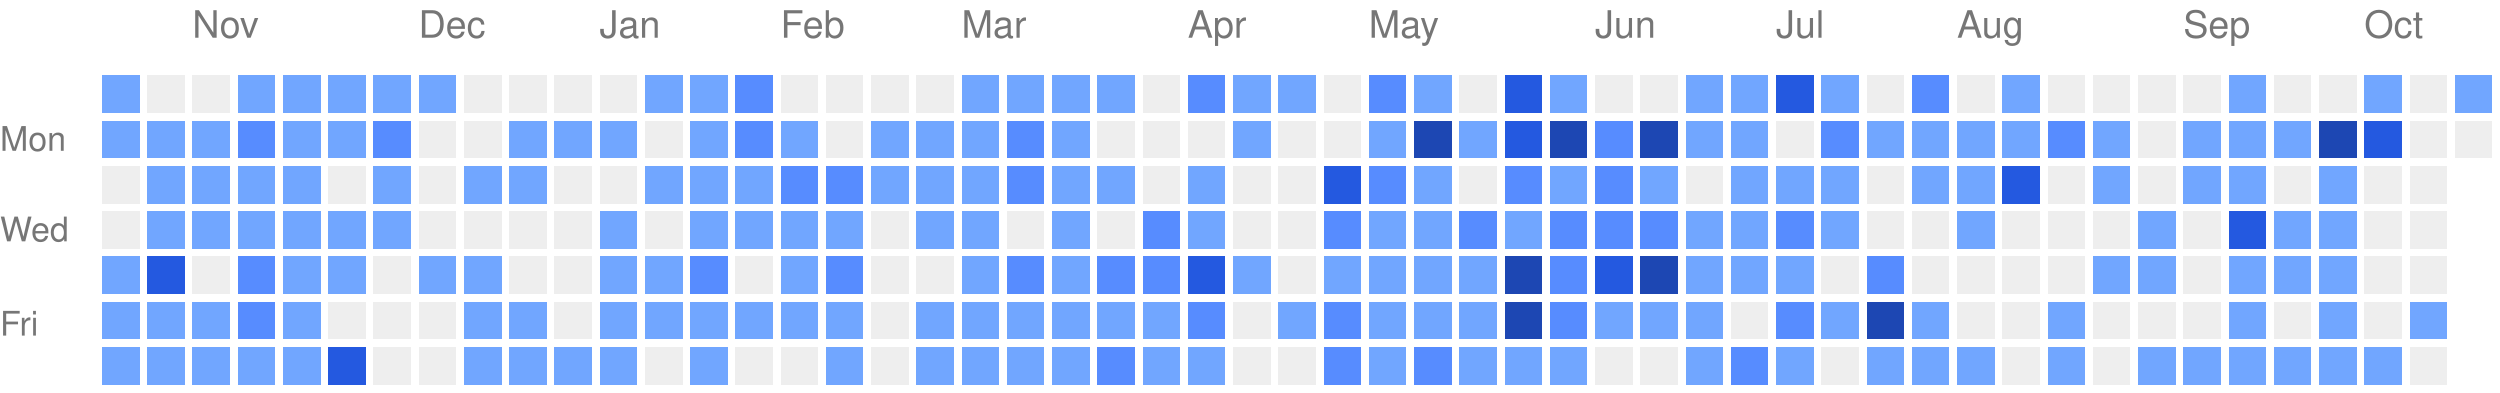
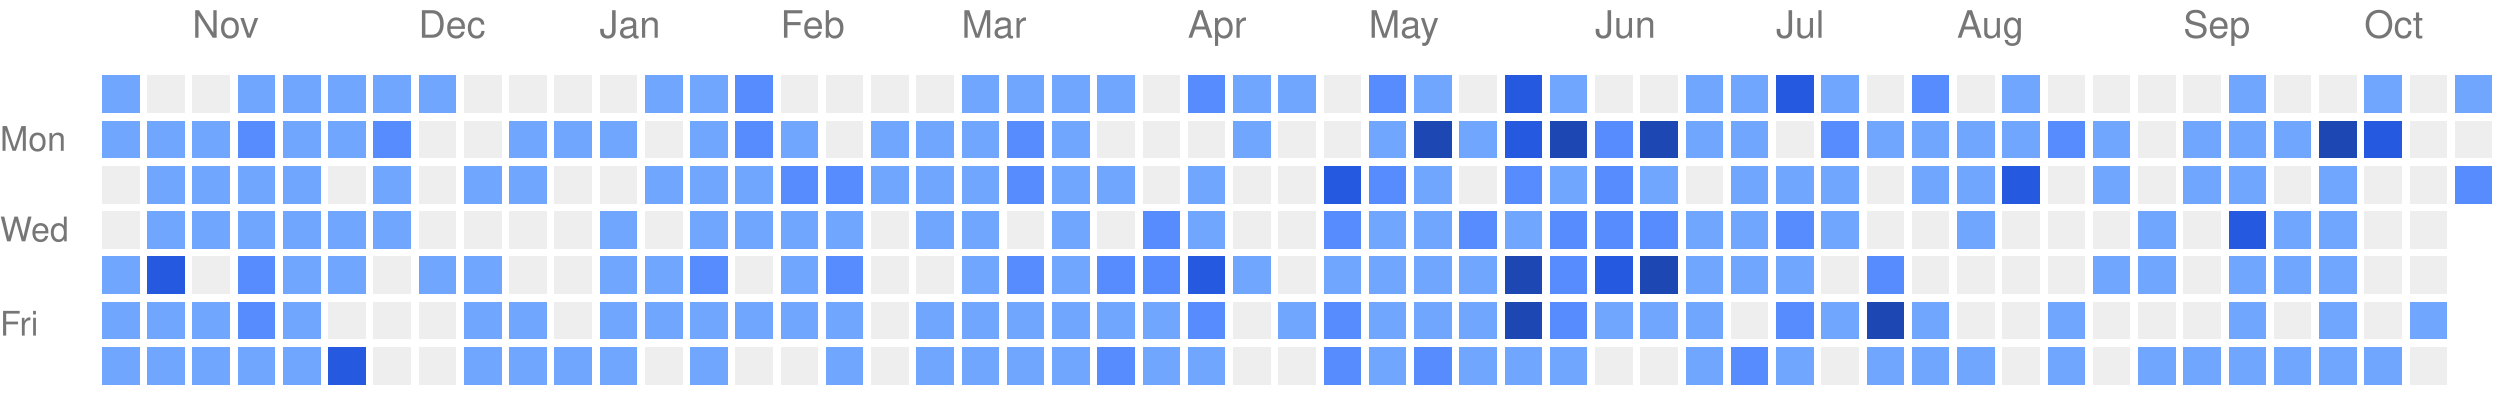
<svg xmlns="http://www.w3.org/2000/svg" version="1.1" width="663" height="104">
  <rect style="fill:#71a6ff;shape-rendering:crispedges;" data-score="1" data-date="2025-10-19" x="27" y="20" width="10" height="10" />
  <rect style="fill:#EEEEEE;shape-rendering:crispedges;" data-score="0" data-date="2025-10-26" x="39" y="20" width="10" height="10" />
  <rect style="fill:#EEEEEE;shape-rendering:crispedges;" data-score="0" data-date="2025-11-02" x="51" y="20" width="10" height="10" />
  <rect style="fill:#71a6ff;shape-rendering:crispedges;" data-score="1" data-date="2025-11-09" x="63" y="20" width="10" height="10" />
  <rect style="fill:#71a6ff;shape-rendering:crispedges;" data-score="1" data-date="2025-11-16" x="75" y="20" width="10" height="10" />
  <rect style="fill:#71a6ff;shape-rendering:crispedges;" data-score="1" data-date="2025-11-23" x="87" y="20" width="10" height="10" />
  <rect style="fill:#71a6ff;shape-rendering:crispedges;" data-score="1" data-date="2025-11-30" x="99" y="20" width="10" height="10" />
  <rect style="fill:#71a6ff;shape-rendering:crispedges;" data-score="1" data-date="2025-12-07" x="111" y="20" width="10" height="10" />
  <rect style="fill:#EEEEEE;shape-rendering:crispedges;" data-score="0" data-date="2025-12-14" x="123" y="20" width="10" height="10" />
  <rect style="fill:#EEEEEE;shape-rendering:crispedges;" data-score="0" data-date="2025-12-21" x="135" y="20" width="10" height="10" />
  <rect style="fill:#EEEEEE;shape-rendering:crispedges;" data-score="0" data-date="2025-12-28" x="147" y="20" width="10" height="10" />
  <rect style="fill:#EEEEEE;shape-rendering:crispedges;" data-score="0" data-date="2026-01-04" x="159" y="20" width="10" height="10" />
  <rect style="fill:#71a6ff;shape-rendering:crispedges;" data-score="1" data-date="2026-01-11" x="171" y="20" width="10" height="10" />
  <rect style="fill:#71a6ff;shape-rendering:crispedges;" data-score="1" data-date="2026-01-18" x="183" y="20" width="10" height="10" />
  <rect style="fill:#578cff;shape-rendering:crispedges;" data-score="2" data-date="2026-01-25" x="195" y="20" width="10" height="10" />
  <rect style="fill:#EEEEEE;shape-rendering:crispedges;" data-score="0" data-date="2026-02-01" x="207" y="20" width="10" height="10" />
  <rect style="fill:#EEEEEE;shape-rendering:crispedges;" data-score="0" data-date="2026-02-08" x="219" y="20" width="10" height="10" />
  <rect style="fill:#EEEEEE;shape-rendering:crispedges;" data-score="0" data-date="2026-02-15" x="231" y="20" width="10" height="10" />
  <rect style="fill:#EEEEEE;shape-rendering:crispedges;" data-score="0" data-date="2026-02-22" x="243" y="20" width="10" height="10" />
  <rect style="fill:#71a6ff;shape-rendering:crispedges;" data-score="1" data-date="2026-03-01" x="255" y="20" width="10" height="10" />
  <rect style="fill:#71a6ff;shape-rendering:crispedges;" data-score="1" data-date="2026-03-08" x="267" y="20" width="10" height="10" />
  <rect style="fill:#71a6ff;shape-rendering:crispedges;" data-score="1" data-date="2026-03-15" x="279" y="20" width="10" height="10" />
  <rect style="fill:#71a6ff;shape-rendering:crispedges;" data-score="1" data-date="2026-03-22" x="291" y="20" width="10" height="10" />
  <rect style="fill:#EEEEEE;shape-rendering:crispedges;" data-score="0" data-date="2026-03-29" x="303" y="20" width="10" height="10" />
  <rect style="fill:#578cff;shape-rendering:crispedges;" data-score="2" data-date="2026-04-05" x="315" y="20" width="10" height="10" />
  <rect style="fill:#71a6ff;shape-rendering:crispedges;" data-score="1" data-date="2026-04-12" x="327" y="20" width="10" height="10" />
  <rect style="fill:#71a6ff;shape-rendering:crispedges;" data-score="1" data-date="2026-04-19" x="339" y="20" width="10" height="10" />
  <rect style="fill:#EEEEEE;shape-rendering:crispedges;" data-score="0" data-date="2026-04-26" x="351" y="20" width="10" height="10" />
  <rect style="fill:#578cff;shape-rendering:crispedges;" data-score="2" data-date="2026-05-03" x="363" y="20" width="10" height="10" />
  <rect style="fill:#71a6ff;shape-rendering:crispedges;" data-score="1" data-date="2026-05-10" x="375" y="20" width="10" height="10" />
  <rect style="fill:#EEEEEE;shape-rendering:crispedges;" data-score="0" data-date="2026-05-17" x="387" y="20" width="10" height="10" />
  <rect style="fill:#2459e0;shape-rendering:crispedges;" data-score="3" data-date="2026-05-24" x="399" y="20" width="10" height="10" />
  <rect style="fill:#71a6ff;shape-rendering:crispedges;" data-score="1" data-date="2026-05-31" x="411" y="20" width="10" height="10" />
  <rect style="fill:#EEEEEE;shape-rendering:crispedges;" data-score="0" data-date="2026-06-07" x="423" y="20" width="10" height="10" />
  <rect style="fill:#EEEEEE;shape-rendering:crispedges;" data-score="0" data-date="2026-06-14" x="435" y="20" width="10" height="10" />
  <rect style="fill:#71a6ff;shape-rendering:crispedges;" data-score="1" data-date="2026-06-21" x="447" y="20" width="10" height="10" />
  <rect style="fill:#71a6ff;shape-rendering:crispedges;" data-score="1" data-date="2026-06-28" x="459" y="20" width="10" height="10" />
  <rect style="fill:#2459e0;shape-rendering:crispedges;" data-score="3" data-date="2026-07-05" x="471" y="20" width="10" height="10" />
  <rect style="fill:#71a6ff;shape-rendering:crispedges;" data-score="1" data-date="2026-07-12" x="483" y="20" width="10" height="10" />
  <rect style="fill:#EEEEEE;shape-rendering:crispedges;" data-score="0" data-date="2026-07-19" x="495" y="20" width="10" height="10" />
  <rect style="fill:#578cff;shape-rendering:crispedges;" data-score="2" data-date="2026-07-26" x="507" y="20" width="10" height="10" />
  <rect style="fill:#EEEEEE;shape-rendering:crispedges;" data-score="0" data-date="2026-08-02" x="519" y="20" width="10" height="10" />
  <rect style="fill:#71a6ff;shape-rendering:crispedges;" data-score="1" data-date="2026-08-09" x="531" y="20" width="10" height="10" />
  <rect style="fill:#EEEEEE;shape-rendering:crispedges;" data-score="0" data-date="2026-08-16" x="543" y="20" width="10" height="10" />
  <rect style="fill:#EEEEEE;shape-rendering:crispedges;" data-score="0" data-date="2026-08-23" x="555" y="20" width="10" height="10" />
  <rect style="fill:#EEEEEE;shape-rendering:crispedges;" data-score="0" data-date="2026-08-30" x="567" y="20" width="10" height="10" />
  <rect style="fill:#EEEEEE;shape-rendering:crispedges;" data-score="0" data-date="2026-09-06" x="579" y="20" width="10" height="10" />
  <rect style="fill:#71a6ff;shape-rendering:crispedges;" data-score="1" data-date="2026-09-13" x="591" y="20" width="10" height="10" />
  <rect style="fill:#EEEEEE;shape-rendering:crispedges;" data-score="0" data-date="2026-09-20" x="603" y="20" width="10" height="10" />
  <rect style="fill:#EEEEEE;shape-rendering:crispedges;" data-score="0" data-date="2026-09-27" x="615" y="20" width="10" height="10" />
  <rect style="fill:#71a6ff;shape-rendering:crispedges;" data-score="1" data-date="2026-10-04" x="627" y="20" width="10" height="10" />
  <rect style="fill:#EEEEEE;shape-rendering:crispedges;" data-score="0" data-date="2026-10-11" x="639" y="20" width="10" height="10" />
  <rect style="fill:#71a6ff;shape-rendering:crispedges;" data-score="1" data-date="2026-10-18" x="651" y="20" width="10" height="10" />
  <rect style="fill:#71a6ff;shape-rendering:crispedges;" data-score="1" data-date="2025-10-20" x="27" y="32" width="10" height="10" />
  <rect style="fill:#71a6ff;shape-rendering:crispedges;" data-score="1" data-date="2025-10-27" x="39" y="32" width="10" height="10" />
  <rect style="fill:#71a6ff;shape-rendering:crispedges;" data-score="1" data-date="2025-11-03" x="51" y="32" width="10" height="10" />
  <rect style="fill:#578cff;shape-rendering:crispedges;" data-score="2" data-date="2025-11-10" x="63" y="32" width="10" height="10" />
  <rect style="fill:#71a6ff;shape-rendering:crispedges;" data-score="1" data-date="2025-11-17" x="75" y="32" width="10" height="10" />
  <rect style="fill:#71a6ff;shape-rendering:crispedges;" data-score="1" data-date="2025-11-24" x="87" y="32" width="10" height="10" />
  <rect style="fill:#578cff;shape-rendering:crispedges;" data-score="2" data-date="2025-12-01" x="99" y="32" width="10" height="10" />
  <rect style="fill:#EEEEEE;shape-rendering:crispedges;" data-score="0" data-date="2025-12-08" x="111" y="32" width="10" height="10" />
  <rect style="fill:#EEEEEE;shape-rendering:crispedges;" data-score="0" data-date="2025-12-15" x="123" y="32" width="10" height="10" />
  <rect style="fill:#71a6ff;shape-rendering:crispedges;" data-score="1" data-date="2025-12-22" x="135" y="32" width="10" height="10" />
  <rect style="fill:#71a6ff;shape-rendering:crispedges;" data-score="1" data-date="2025-12-29" x="147" y="32" width="10" height="10" />
  <rect style="fill:#71a6ff;shape-rendering:crispedges;" data-score="1" data-date="2026-01-05" x="159" y="32" width="10" height="10" />
  <rect style="fill:#EEEEEE;shape-rendering:crispedges;" data-score="0" data-date="2026-01-12" x="171" y="32" width="10" height="10" />
  <rect style="fill:#71a6ff;shape-rendering:crispedges;" data-score="1" data-date="2026-01-19" x="183" y="32" width="10" height="10" />
  <rect style="fill:#578cff;shape-rendering:crispedges;" data-score="2" data-date="2026-01-26" x="195" y="32" width="10" height="10" />
  <rect style="fill:#71a6ff;shape-rendering:crispedges;" data-score="1" data-date="2026-02-02" x="207" y="32" width="10" height="10" />
  <rect style="fill:#EEEEEE;shape-rendering:crispedges;" data-score="0" data-date="2026-02-09" x="219" y="32" width="10" height="10" />
  <rect style="fill:#71a6ff;shape-rendering:crispedges;" data-score="1" data-date="2026-02-16" x="231" y="32" width="10" height="10" />
  <rect style="fill:#71a6ff;shape-rendering:crispedges;" data-score="1" data-date="2026-02-23" x="243" y="32" width="10" height="10" />
  <rect style="fill:#71a6ff;shape-rendering:crispedges;" data-score="1" data-date="2026-03-02" x="255" y="32" width="10" height="10" />
  <rect style="fill:#578cff;shape-rendering:crispedges;" data-score="2" data-date="2026-03-09" x="267" y="32" width="10" height="10" />
  <rect style="fill:#71a6ff;shape-rendering:crispedges;" data-score="1" data-date="2026-03-16" x="279" y="32" width="10" height="10" />
  <rect style="fill:#EEEEEE;shape-rendering:crispedges;" data-score="0" data-date="2026-03-23" x="291" y="32" width="10" height="10" />
  <rect style="fill:#EEEEEE;shape-rendering:crispedges;" data-score="0" data-date="2026-03-30" x="303" y="32" width="10" height="10" />
  <rect style="fill:#EEEEEE;shape-rendering:crispedges;" data-score="0" data-date="2026-04-06" x="315" y="32" width="10" height="10" />
  <rect style="fill:#71a6ff;shape-rendering:crispedges;" data-score="1" data-date="2026-04-13" x="327" y="32" width="10" height="10" />
  <rect style="fill:#EEEEEE;shape-rendering:crispedges;" data-score="0" data-date="2026-04-20" x="339" y="32" width="10" height="10" />
  <rect style="fill:#EEEEEE;shape-rendering:crispedges;" data-score="0" data-date="2026-04-27" x="351" y="32" width="10" height="10" />
  <rect style="fill:#71a6ff;shape-rendering:crispedges;" data-score="1" data-date="2026-05-04" x="363" y="32" width="10" height="10" />
  <rect style="fill:#1d47b3;shape-rendering:crispedges;" data-score="4" data-date="2026-05-11" x="375" y="32" width="10" height="10" />
  <rect style="fill:#71a6ff;shape-rendering:crispedges;" data-score="1" data-date="2026-05-18" x="387" y="32" width="10" height="10" />
  <rect style="fill:#2459e0;shape-rendering:crispedges;" data-score="3" data-date="2026-05-25" x="399" y="32" width="10" height="10" />
  <rect style="fill:#1d47b3;shape-rendering:crispedges;" data-score="4" data-date="2026-06-01" x="411" y="32" width="10" height="10" />
  <rect style="fill:#578cff;shape-rendering:crispedges;" data-score="2" data-date="2026-06-08" x="423" y="32" width="10" height="10" />
  <rect style="fill:#1d47b3;shape-rendering:crispedges;" data-score="4" data-date="2026-06-15" x="435" y="32" width="10" height="10" />
  <rect style="fill:#71a6ff;shape-rendering:crispedges;" data-score="1" data-date="2026-06-22" x="447" y="32" width="10" height="10" />
  <rect style="fill:#71a6ff;shape-rendering:crispedges;" data-score="1" data-date="2026-06-29" x="459" y="32" width="10" height="10" />
  <rect style="fill:#EEEEEE;shape-rendering:crispedges;" data-score="0" data-date="2026-07-06" x="471" y="32" width="10" height="10" />
  <rect style="fill:#578cff;shape-rendering:crispedges;" data-score="2" data-date="2026-07-13" x="483" y="32" width="10" height="10" />
  <rect style="fill:#71a6ff;shape-rendering:crispedges;" data-score="1" data-date="2026-07-20" x="495" y="32" width="10" height="10" />
  <rect style="fill:#71a6ff;shape-rendering:crispedges;" data-score="1" data-date="2026-07-27" x="507" y="32" width="10" height="10" />
  <rect style="fill:#71a6ff;shape-rendering:crispedges;" data-score="1" data-date="2026-08-03" x="519" y="32" width="10" height="10" />
  <rect style="fill:#71a6ff;shape-rendering:crispedges;" data-score="1" data-date="2026-08-10" x="531" y="32" width="10" height="10" />
  <rect style="fill:#578cff;shape-rendering:crispedges;" data-score="2" data-date="2026-08-17" x="543" y="32" width="10" height="10" />
  <rect style="fill:#71a6ff;shape-rendering:crispedges;" data-score="1" data-date="2026-08-24" x="555" y="32" width="10" height="10" />
  <rect style="fill:#EEEEEE;shape-rendering:crispedges;" data-score="0" data-date="2026-08-31" x="567" y="32" width="10" height="10" />
  <rect style="fill:#71a6ff;shape-rendering:crispedges;" data-score="1" data-date="2026-09-07" x="579" y="32" width="10" height="10" />
  <rect style="fill:#71a6ff;shape-rendering:crispedges;" data-score="1" data-date="2026-09-14" x="591" y="32" width="10" height="10" />
  <rect style="fill:#71a6ff;shape-rendering:crispedges;" data-score="1" data-date="2026-09-21" x="603" y="32" width="10" height="10" />
  <rect style="fill:#1d47b3;shape-rendering:crispedges;" data-score="4" data-date="2026-09-28" x="615" y="32" width="10" height="10" />
  <rect style="fill:#2459e0;shape-rendering:crispedges;" data-score="3" data-date="2026-10-05" x="627" y="32" width="10" height="10" />
  <rect style="fill:#EEEEEE;shape-rendering:crispedges;" data-score="0" data-date="2026-10-12" x="639" y="32" width="10" height="10" />
  <rect style="fill:#EEEEEE;shape-rendering:crispedges;" data-score="0" data-date="2026-10-19" x="651" y="32" width="10" height="10" />
  <rect style="fill:#EEEEEE;shape-rendering:crispedges;" data-score="0" data-date="2025-10-21" x="27" y="44" width="10" height="10" />
  <rect style="fill:#71a6ff;shape-rendering:crispedges;" data-score="1" data-date="2025-10-28" x="39" y="44" width="10" height="10" />
  <rect style="fill:#71a6ff;shape-rendering:crispedges;" data-score="1" data-date="2025-11-04" x="51" y="44" width="10" height="10" />
  <rect style="fill:#71a6ff;shape-rendering:crispedges;" data-score="1" data-date="2025-11-11" x="63" y="44" width="10" height="10" />
  <rect style="fill:#71a6ff;shape-rendering:crispedges;" data-score="1" data-date="2025-11-18" x="75" y="44" width="10" height="10" />
  <rect style="fill:#EEEEEE;shape-rendering:crispedges;" data-score="0" data-date="2025-11-25" x="87" y="44" width="10" height="10" />
  <rect style="fill:#71a6ff;shape-rendering:crispedges;" data-score="1" data-date="2025-12-02" x="99" y="44" width="10" height="10" />
  <rect style="fill:#EEEEEE;shape-rendering:crispedges;" data-score="0" data-date="2025-12-09" x="111" y="44" width="10" height="10" />
  <rect style="fill:#71a6ff;shape-rendering:crispedges;" data-score="1" data-date="2025-12-16" x="123" y="44" width="10" height="10" />
  <rect style="fill:#71a6ff;shape-rendering:crispedges;" data-score="1" data-date="2025-12-23" x="135" y="44" width="10" height="10" />
  <rect style="fill:#EEEEEE;shape-rendering:crispedges;" data-score="0" data-date="2025-12-30" x="147" y="44" width="10" height="10" />
  <rect style="fill:#EEEEEE;shape-rendering:crispedges;" data-score="0" data-date="2026-01-06" x="159" y="44" width="10" height="10" />
  <rect style="fill:#71a6ff;shape-rendering:crispedges;" data-score="1" data-date="2026-01-13" x="171" y="44" width="10" height="10" />
  <rect style="fill:#71a6ff;shape-rendering:crispedges;" data-score="1" data-date="2026-01-20" x="183" y="44" width="10" height="10" />
  <rect style="fill:#71a6ff;shape-rendering:crispedges;" data-score="1" data-date="2026-01-27" x="195" y="44" width="10" height="10" />
  <rect style="fill:#578cff;shape-rendering:crispedges;" data-score="2" data-date="2026-02-03" x="207" y="44" width="10" height="10" />
  <rect style="fill:#578cff;shape-rendering:crispedges;" data-score="2" data-date="2026-02-10" x="219" y="44" width="10" height="10" />
  <rect style="fill:#71a6ff;shape-rendering:crispedges;" data-score="1" data-date="2026-02-17" x="231" y="44" width="10" height="10" />
  <rect style="fill:#71a6ff;shape-rendering:crispedges;" data-score="1" data-date="2026-02-24" x="243" y="44" width="10" height="10" />
  <rect style="fill:#71a6ff;shape-rendering:crispedges;" data-score="1" data-date="2026-03-03" x="255" y="44" width="10" height="10" />
  <rect style="fill:#578cff;shape-rendering:crispedges;" data-score="2" data-date="2026-03-10" x="267" y="44" width="10" height="10" />
  <rect style="fill:#71a6ff;shape-rendering:crispedges;" data-score="1" data-date="2026-03-17" x="279" y="44" width="10" height="10" />
  <rect style="fill:#71a6ff;shape-rendering:crispedges;" data-score="1" data-date="2026-03-24" x="291" y="44" width="10" height="10" />
  <rect style="fill:#EEEEEE;shape-rendering:crispedges;" data-score="0" data-date="2026-03-31" x="303" y="44" width="10" height="10" />
  <rect style="fill:#71a6ff;shape-rendering:crispedges;" data-score="1" data-date="2026-04-07" x="315" y="44" width="10" height="10" />
  <rect style="fill:#EEEEEE;shape-rendering:crispedges;" data-score="0" data-date="2026-04-14" x="327" y="44" width="10" height="10" />
  <rect style="fill:#EEEEEE;shape-rendering:crispedges;" data-score="0" data-date="2026-04-21" x="339" y="44" width="10" height="10" />
  <rect style="fill:#2459e0;shape-rendering:crispedges;" data-score="3" data-date="2026-04-28" x="351" y="44" width="10" height="10" />
  <rect style="fill:#578cff;shape-rendering:crispedges;" data-score="2" data-date="2026-05-05" x="363" y="44" width="10" height="10" />
  <rect style="fill:#71a6ff;shape-rendering:crispedges;" data-score="1" data-date="2026-05-12" x="375" y="44" width="10" height="10" />
  <rect style="fill:#EEEEEE;shape-rendering:crispedges;" data-score="0" data-date="2026-05-19" x="387" y="44" width="10" height="10" />
  <rect style="fill:#578cff;shape-rendering:crispedges;" data-score="2" data-date="2026-05-26" x="399" y="44" width="10" height="10" />
  <rect style="fill:#71a6ff;shape-rendering:crispedges;" data-score="1" data-date="2026-06-02" x="411" y="44" width="10" height="10" />
  <rect style="fill:#578cff;shape-rendering:crispedges;" data-score="2" data-date="2026-06-09" x="423" y="44" width="10" height="10" />
  <rect style="fill:#71a6ff;shape-rendering:crispedges;" data-score="1" data-date="2026-06-16" x="435" y="44" width="10" height="10" />
  <rect style="fill:#EEEEEE;shape-rendering:crispedges;" data-score="0" data-date="2026-06-23" x="447" y="44" width="10" height="10" />
  <rect style="fill:#71a6ff;shape-rendering:crispedges;" data-score="1" data-date="2026-06-30" x="459" y="44" width="10" height="10" />
  <rect style="fill:#71a6ff;shape-rendering:crispedges;" data-score="1" data-date="2026-07-07" x="471" y="44" width="10" height="10" />
  <rect style="fill:#71a6ff;shape-rendering:crispedges;" data-score="1" data-date="2026-07-14" x="483" y="44" width="10" height="10" />
  <rect style="fill:#EEEEEE;shape-rendering:crispedges;" data-score="0" data-date="2026-07-21" x="495" y="44" width="10" height="10" />
  <rect style="fill:#71a6ff;shape-rendering:crispedges;" data-score="1" data-date="2026-07-28" x="507" y="44" width="10" height="10" />
  <rect style="fill:#71a6ff;shape-rendering:crispedges;" data-score="1" data-date="2026-08-04" x="519" y="44" width="10" height="10" />
  <rect style="fill:#2459e0;shape-rendering:crispedges;" data-score="3" data-date="2026-08-11" x="531" y="44" width="10" height="10" />
  <rect style="fill:#EEEEEE;shape-rendering:crispedges;" data-score="0" data-date="2026-08-18" x="543" y="44" width="10" height="10" />
  <rect style="fill:#71a6ff;shape-rendering:crispedges;" data-score="1" data-date="2026-08-25" x="555" y="44" width="10" height="10" />
  <rect style="fill:#EEEEEE;shape-rendering:crispedges;" data-score="0" data-date="2026-09-01" x="567" y="44" width="10" height="10" />
  <rect style="fill:#71a6ff;shape-rendering:crispedges;" data-score="1" data-date="2026-09-08" x="579" y="44" width="10" height="10" />
  <rect style="fill:#71a6ff;shape-rendering:crispedges;" data-score="1" data-date="2026-09-15" x="591" y="44" width="10" height="10" />
  <rect style="fill:#EEEEEE;shape-rendering:crispedges;" data-score="0" data-date="2026-09-22" x="603" y="44" width="10" height="10" />
  <rect style="fill:#71a6ff;shape-rendering:crispedges;" data-score="1" data-date="2026-09-29" x="615" y="44" width="10" height="10" />
  <rect style="fill:#EEEEEE;shape-rendering:crispedges;" data-score="0" data-date="2026-10-06" x="627" y="44" width="10" height="10" />
  <rect style="fill:#EEEEEE;shape-rendering:crispedges;" data-score="0" data-date="2026-10-13" x="639" y="44" width="10" height="10" />
+   <rect style="fill:#578cff;shape-rendering:crispedges;" data-score="2" data-date="2026-10-20" x="651" y="44" width="10" height="10" />
  <rect style="fill:#EEEEEE;shape-rendering:crispedges;" data-score="0" data-date="2025-10-22" x="27" y="56" width="10" height="10" />
  <rect style="fill:#71a6ff;shape-rendering:crispedges;" data-score="1" data-date="2025-10-29" x="39" y="56" width="10" height="10" />
  <rect style="fill:#71a6ff;shape-rendering:crispedges;" data-score="1" data-date="2025-11-05" x="51" y="56" width="10" height="10" />
  <rect style="fill:#71a6ff;shape-rendering:crispedges;" data-score="1" data-date="2025-11-12" x="63" y="56" width="10" height="10" />
  <rect style="fill:#71a6ff;shape-rendering:crispedges;" data-score="1" data-date="2025-11-19" x="75" y="56" width="10" height="10" />
  <rect style="fill:#71a6ff;shape-rendering:crispedges;" data-score="1" data-date="2025-11-26" x="87" y="56" width="10" height="10" />
  <rect style="fill:#71a6ff;shape-rendering:crispedges;" data-score="1" data-date="2025-12-03" x="99" y="56" width="10" height="10" />
  <rect style="fill:#EEEEEE;shape-rendering:crispedges;" data-score="0" data-date="2025-12-10" x="111" y="56" width="10" height="10" />
  <rect style="fill:#EEEEEE;shape-rendering:crispedges;" data-score="0" data-date="2025-12-17" x="123" y="56" width="10" height="10" />
  <rect style="fill:#EEEEEE;shape-rendering:crispedges;" data-score="0" data-date="2025-12-24" x="135" y="56" width="10" height="10" />
  <rect style="fill:#EEEEEE;shape-rendering:crispedges;" data-score="0" data-date="2025-12-31" x="147" y="56" width="10" height="10" />
  <rect style="fill:#71a6ff;shape-rendering:crispedges;" data-score="1" data-date="2026-01-07" x="159" y="56" width="10" height="10" />
  <rect style="fill:#EEEEEE;shape-rendering:crispedges;" data-score="0" data-date="2026-01-14" x="171" y="56" width="10" height="10" />
  <rect style="fill:#71a6ff;shape-rendering:crispedges;" data-score="1" data-date="2026-01-21" x="183" y="56" width="10" height="10" />
  <rect style="fill:#71a6ff;shape-rendering:crispedges;" data-score="1" data-date="2026-01-28" x="195" y="56" width="10" height="10" />
  <rect style="fill:#71a6ff;shape-rendering:crispedges;" data-score="1" data-date="2026-02-04" x="207" y="56" width="10" height="10" />
  <rect style="fill:#71a6ff;shape-rendering:crispedges;" data-score="1" data-date="2026-02-11" x="219" y="56" width="10" height="10" />
  <rect style="fill:#EEEEEE;shape-rendering:crispedges;" data-score="0" data-date="2026-02-18" x="231" y="56" width="10" height="10" />
  <rect style="fill:#71a6ff;shape-rendering:crispedges;" data-score="1" data-date="2026-02-25" x="243" y="56" width="10" height="10" />
  <rect style="fill:#71a6ff;shape-rendering:crispedges;" data-score="1" data-date="2026-03-04" x="255" y="56" width="10" height="10" />
  <rect style="fill:#EEEEEE;shape-rendering:crispedges;" data-score="0" data-date="2026-03-11" x="267" y="56" width="10" height="10" />
  <rect style="fill:#71a6ff;shape-rendering:crispedges;" data-score="1" data-date="2026-03-18" x="279" y="56" width="10" height="10" />
  <rect style="fill:#EEEEEE;shape-rendering:crispedges;" data-score="0" data-date="2026-03-25" x="291" y="56" width="10" height="10" />
  <rect style="fill:#578cff;shape-rendering:crispedges;" data-score="2" data-date="2026-04-01" x="303" y="56" width="10" height="10" />
  <rect style="fill:#71a6ff;shape-rendering:crispedges;" data-score="1" data-date="2026-04-08" x="315" y="56" width="10" height="10" />
  <rect style="fill:#EEEEEE;shape-rendering:crispedges;" data-score="0" data-date="2026-04-15" x="327" y="56" width="10" height="10" />
  <rect style="fill:#EEEEEE;shape-rendering:crispedges;" data-score="0" data-date="2026-04-22" x="339" y="56" width="10" height="10" />
  <rect style="fill:#578cff;shape-rendering:crispedges;" data-score="2" data-date="2026-04-29" x="351" y="56" width="10" height="10" />
  <rect style="fill:#71a6ff;shape-rendering:crispedges;" data-score="1" data-date="2026-05-06" x="363" y="56" width="10" height="10" />
  <rect style="fill:#71a6ff;shape-rendering:crispedges;" data-score="1" data-date="2026-05-13" x="375" y="56" width="10" height="10" />
  <rect style="fill:#578cff;shape-rendering:crispedges;" data-score="2" data-date="2026-05-20" x="387" y="56" width="10" height="10" />
  <rect style="fill:#71a6ff;shape-rendering:crispedges;" data-score="1" data-date="2026-05-27" x="399" y="56" width="10" height="10" />
  <rect style="fill:#578cff;shape-rendering:crispedges;" data-score="2" data-date="2026-06-03" x="411" y="56" width="10" height="10" />
  <rect style="fill:#578cff;shape-rendering:crispedges;" data-score="2" data-date="2026-06-10" x="423" y="56" width="10" height="10" />
  <rect style="fill:#578cff;shape-rendering:crispedges;" data-score="2" data-date="2026-06-17" x="435" y="56" width="10" height="10" />
  <rect style="fill:#71a6ff;shape-rendering:crispedges;" data-score="1" data-date="2026-06-24" x="447" y="56" width="10" height="10" />
  <rect style="fill:#71a6ff;shape-rendering:crispedges;" data-score="1" data-date="2026-07-01" x="459" y="56" width="10" height="10" />
  <rect style="fill:#578cff;shape-rendering:crispedges;" data-score="2" data-date="2026-07-08" x="471" y="56" width="10" height="10" />
  <rect style="fill:#71a6ff;shape-rendering:crispedges;" data-score="1" data-date="2026-07-15" x="483" y="56" width="10" height="10" />
  <rect style="fill:#EEEEEE;shape-rendering:crispedges;" data-score="0" data-date="2026-07-22" x="495" y="56" width="10" height="10" />
  <rect style="fill:#EEEEEE;shape-rendering:crispedges;" data-score="0" data-date="2026-07-29" x="507" y="56" width="10" height="10" />
  <rect style="fill:#71a6ff;shape-rendering:crispedges;" data-score="1" data-date="2026-08-05" x="519" y="56" width="10" height="10" />
  <rect style="fill:#EEEEEE;shape-rendering:crispedges;" data-score="0" data-date="2026-08-12" x="531" y="56" width="10" height="10" />
  <rect style="fill:#EEEEEE;shape-rendering:crispedges;" data-score="0" data-date="2026-08-19" x="543" y="56" width="10" height="10" />
  <rect style="fill:#EEEEEE;shape-rendering:crispedges;" data-score="0" data-date="2026-08-26" x="555" y="56" width="10" height="10" />
  <rect style="fill:#71a6ff;shape-rendering:crispedges;" data-score="1" data-date="2026-09-02" x="567" y="56" width="10" height="10" />
  <rect style="fill:#EEEEEE;shape-rendering:crispedges;" data-score="0" data-date="2026-09-09" x="579" y="56" width="10" height="10" />
  <rect style="fill:#2459e0;shape-rendering:crispedges;" data-score="3" data-date="2026-09-16" x="591" y="56" width="10" height="10" />
  <rect style="fill:#71a6ff;shape-rendering:crispedges;" data-score="1" data-date="2026-09-23" x="603" y="56" width="10" height="10" />
  <rect style="fill:#71a6ff;shape-rendering:crispedges;" data-score="1" data-date="2026-09-30" x="615" y="56" width="10" height="10" />
  <rect style="fill:#EEEEEE;shape-rendering:crispedges;" data-score="0" data-date="2026-10-07" x="627" y="56" width="10" height="10" />
  <rect style="fill:#EEEEEE;shape-rendering:crispedges;" data-score="0" data-date="2026-10-14" x="639" y="56" width="10" height="10" />
  <rect style="fill:#71a6ff;shape-rendering:crispedges;" data-score="1" data-date="2025-10-23" x="27" y="68" width="10" height="10" />
  <rect style="fill:#2459e0;shape-rendering:crispedges;" data-score="3" data-date="2025-10-30" x="39" y="68" width="10" height="10" />
  <rect style="fill:#EEEEEE;shape-rendering:crispedges;" data-score="0" data-date="2025-11-06" x="51" y="68" width="10" height="10" />
  <rect style="fill:#578cff;shape-rendering:crispedges;" data-score="2" data-date="2025-11-13" x="63" y="68" width="10" height="10" />
  <rect style="fill:#71a6ff;shape-rendering:crispedges;" data-score="1" data-date="2025-11-20" x="75" y="68" width="10" height="10" />
  <rect style="fill:#71a6ff;shape-rendering:crispedges;" data-score="1" data-date="2025-11-27" x="87" y="68" width="10" height="10" />
  <rect style="fill:#EEEEEE;shape-rendering:crispedges;" data-score="0" data-date="2025-12-04" x="99" y="68" width="10" height="10" />
  <rect style="fill:#71a6ff;shape-rendering:crispedges;" data-score="1" data-date="2025-12-11" x="111" y="68" width="10" height="10" />
  <rect style="fill:#71a6ff;shape-rendering:crispedges;" data-score="1" data-date="2025-12-18" x="123" y="68" width="10" height="10" />
  <rect style="fill:#EEEEEE;shape-rendering:crispedges;" data-score="0" data-date="2025-12-25" x="135" y="68" width="10" height="10" />
  <rect style="fill:#EEEEEE;shape-rendering:crispedges;" data-score="0" data-date="2026-01-01" x="147" y="68" width="10" height="10" />
  <rect style="fill:#71a6ff;shape-rendering:crispedges;" data-score="1" data-date="2026-01-08" x="159" y="68" width="10" height="10" />
  <rect style="fill:#71a6ff;shape-rendering:crispedges;" data-score="1" data-date="2026-01-15" x="171" y="68" width="10" height="10" />
  <rect style="fill:#578cff;shape-rendering:crispedges;" data-score="2" data-date="2026-01-22" x="183" y="68" width="10" height="10" />
  <rect style="fill:#EEEEEE;shape-rendering:crispedges;" data-score="0" data-date="2026-01-29" x="195" y="68" width="10" height="10" />
  <rect style="fill:#71a6ff;shape-rendering:crispedges;" data-score="1" data-date="2026-02-05" x="207" y="68" width="10" height="10" />
  <rect style="fill:#578cff;shape-rendering:crispedges;" data-score="2" data-date="2026-02-12" x="219" y="68" width="10" height="10" />
  <rect style="fill:#EEEEEE;shape-rendering:crispedges;" data-score="0" data-date="2026-02-19" x="231" y="68" width="10" height="10" />
  <rect style="fill:#EEEEEE;shape-rendering:crispedges;" data-score="0" data-date="2026-02-26" x="243" y="68" width="10" height="10" />
  <rect style="fill:#71a6ff;shape-rendering:crispedges;" data-score="1" data-date="2026-03-05" x="255" y="68" width="10" height="10" />
  <rect style="fill:#578cff;shape-rendering:crispedges;" data-score="2" data-date="2026-03-12" x="267" y="68" width="10" height="10" />
  <rect style="fill:#71a6ff;shape-rendering:crispedges;" data-score="1" data-date="2026-03-19" x="279" y="68" width="10" height="10" />
  <rect style="fill:#578cff;shape-rendering:crispedges;" data-score="2" data-date="2026-03-26" x="291" y="68" width="10" height="10" />
  <rect style="fill:#578cff;shape-rendering:crispedges;" data-score="2" data-date="2026-04-02" x="303" y="68" width="10" height="10" />
  <rect style="fill:#2459e0;shape-rendering:crispedges;" data-score="3" data-date="2026-04-09" x="315" y="68" width="10" height="10" />
  <rect style="fill:#71a6ff;shape-rendering:crispedges;" data-score="1" data-date="2026-04-16" x="327" y="68" width="10" height="10" />
  <rect style="fill:#EEEEEE;shape-rendering:crispedges;" data-score="0" data-date="2026-04-23" x="339" y="68" width="10" height="10" />
  <rect style="fill:#71a6ff;shape-rendering:crispedges;" data-score="1" data-date="2026-04-30" x="351" y="68" width="10" height="10" />
  <rect style="fill:#71a6ff;shape-rendering:crispedges;" data-score="1" data-date="2026-05-07" x="363" y="68" width="10" height="10" />
  <rect style="fill:#71a6ff;shape-rendering:crispedges;" data-score="1" data-date="2026-05-14" x="375" y="68" width="10" height="10" />
  <rect style="fill:#71a6ff;shape-rendering:crispedges;" data-score="1" data-date="2026-05-21" x="387" y="68" width="10" height="10" />
  <rect style="fill:#1d47b3;shape-rendering:crispedges;" data-score="4" data-date="2026-05-28" x="399" y="68" width="10" height="10" />
  <rect style="fill:#578cff;shape-rendering:crispedges;" data-score="2" data-date="2026-06-04" x="411" y="68" width="10" height="10" />
  <rect style="fill:#2459e0;shape-rendering:crispedges;" data-score="3" data-date="2026-06-11" x="423" y="68" width="10" height="10" />
  <rect style="fill:#1d47b3;shape-rendering:crispedges;" data-score="4" data-date="2026-06-18" x="435" y="68" width="10" height="10" />
  <rect style="fill:#71a6ff;shape-rendering:crispedges;" data-score="1" data-date="2026-06-25" x="447" y="68" width="10" height="10" />
  <rect style="fill:#71a6ff;shape-rendering:crispedges;" data-score="1" data-date="2026-07-02" x="459" y="68" width="10" height="10" />
  <rect style="fill:#71a6ff;shape-rendering:crispedges;" data-score="1" data-date="2026-07-09" x="471" y="68" width="10" height="10" />
  <rect style="fill:#EEEEEE;shape-rendering:crispedges;" data-score="0" data-date="2026-07-16" x="483" y="68" width="10" height="10" />
  <rect style="fill:#578cff;shape-rendering:crispedges;" data-score="2" data-date="2026-07-23" x="495" y="68" width="10" height="10" />
  <rect style="fill:#EEEEEE;shape-rendering:crispedges;" data-score="0" data-date="2026-07-30" x="507" y="68" width="10" height="10" />
  <rect style="fill:#EEEEEE;shape-rendering:crispedges;" data-score="0" data-date="2026-08-06" x="519" y="68" width="10" height="10" />
  <rect style="fill:#EEEEEE;shape-rendering:crispedges;" data-score="0" data-date="2026-08-13" x="531" y="68" width="10" height="10" />
  <rect style="fill:#EEEEEE;shape-rendering:crispedges;" data-score="0" data-date="2026-08-20" x="543" y="68" width="10" height="10" />
  <rect style="fill:#71a6ff;shape-rendering:crispedges;" data-score="1" data-date="2026-08-27" x="555" y="68" width="10" height="10" />
  <rect style="fill:#71a6ff;shape-rendering:crispedges;" data-score="1" data-date="2026-09-03" x="567" y="68" width="10" height="10" />
  <rect style="fill:#EEEEEE;shape-rendering:crispedges;" data-score="0" data-date="2026-09-10" x="579" y="68" width="10" height="10" />
  <rect style="fill:#71a6ff;shape-rendering:crispedges;" data-score="1" data-date="2026-09-17" x="591" y="68" width="10" height="10" />
  <rect style="fill:#71a6ff;shape-rendering:crispedges;" data-score="1" data-date="2026-09-24" x="603" y="68" width="10" height="10" />
  <rect style="fill:#71a6ff;shape-rendering:crispedges;" data-score="1" data-date="2026-10-01" x="615" y="68" width="10" height="10" />
  <rect style="fill:#EEEEEE;shape-rendering:crispedges;" data-score="0" data-date="2026-10-08" x="627" y="68" width="10" height="10" />
  <rect style="fill:#EEEEEE;shape-rendering:crispedges;" data-score="0" data-date="2026-10-15" x="639" y="68" width="10" height="10" />
  <rect style="fill:#71a6ff;shape-rendering:crispedges;" data-score="1" data-date="2025-10-24" x="27" y="80" width="10" height="10" />
  <rect style="fill:#71a6ff;shape-rendering:crispedges;" data-score="1" data-date="2025-10-31" x="39" y="80" width="10" height="10" />
  <rect style="fill:#71a6ff;shape-rendering:crispedges;" data-score="1" data-date="2025-11-07" x="51" y="80" width="10" height="10" />
  <rect style="fill:#578cff;shape-rendering:crispedges;" data-score="2" data-date="2025-11-14" x="63" y="80" width="10" height="10" />
  <rect style="fill:#71a6ff;shape-rendering:crispedges;" data-score="1" data-date="2025-11-21" x="75" y="80" width="10" height="10" />
  <rect style="fill:#EEEEEE;shape-rendering:crispedges;" data-score="0" data-date="2025-11-28" x="87" y="80" width="10" height="10" />
  <rect style="fill:#EEEEEE;shape-rendering:crispedges;" data-score="0" data-date="2025-12-05" x="99" y="80" width="10" height="10" />
  <rect style="fill:#EEEEEE;shape-rendering:crispedges;" data-score="0" data-date="2025-12-12" x="111" y="80" width="10" height="10" />
  <rect style="fill:#71a6ff;shape-rendering:crispedges;" data-score="1" data-date="2025-12-19" x="123" y="80" width="10" height="10" />
  <rect style="fill:#71a6ff;shape-rendering:crispedges;" data-score="1" data-date="2025-12-26" x="135" y="80" width="10" height="10" />
  <rect style="fill:#EEEEEE;shape-rendering:crispedges;" data-score="0" data-date="2026-01-02" x="147" y="80" width="10" height="10" />
  <rect style="fill:#71a6ff;shape-rendering:crispedges;" data-score="1" data-date="2026-01-09" x="159" y="80" width="10" height="10" />
  <rect style="fill:#71a6ff;shape-rendering:crispedges;" data-score="1" data-date="2026-01-16" x="171" y="80" width="10" height="10" />
  <rect style="fill:#71a6ff;shape-rendering:crispedges;" data-score="1" data-date="2026-01-23" x="183" y="80" width="10" height="10" />
  <rect style="fill:#71a6ff;shape-rendering:crispedges;" data-score="1" data-date="2026-01-30" x="195" y="80" width="10" height="10" />
  <rect style="fill:#71a6ff;shape-rendering:crispedges;" data-score="1" data-date="2026-02-06" x="207" y="80" width="10" height="10" />
  <rect style="fill:#71a6ff;shape-rendering:crispedges;" data-score="1" data-date="2026-02-13" x="219" y="80" width="10" height="10" />
  <rect style="fill:#EEEEEE;shape-rendering:crispedges;" data-score="0" data-date="2026-02-20" x="231" y="80" width="10" height="10" />
  <rect style="fill:#71a6ff;shape-rendering:crispedges;" data-score="1" data-date="2026-02-27" x="243" y="80" width="10" height="10" />
  <rect style="fill:#71a6ff;shape-rendering:crispedges;" data-score="1" data-date="2026-03-06" x="255" y="80" width="10" height="10" />
  <rect style="fill:#71a6ff;shape-rendering:crispedges;" data-score="1" data-date="2026-03-13" x="267" y="80" width="10" height="10" />
  <rect style="fill:#71a6ff;shape-rendering:crispedges;" data-score="1" data-date="2026-03-20" x="279" y="80" width="10" height="10" />
  <rect style="fill:#71a6ff;shape-rendering:crispedges;" data-score="1" data-date="2026-03-27" x="291" y="80" width="10" height="10" />
  <rect style="fill:#71a6ff;shape-rendering:crispedges;" data-score="1" data-date="2026-04-03" x="303" y="80" width="10" height="10" />
  <rect style="fill:#578cff;shape-rendering:crispedges;" data-score="2" data-date="2026-04-10" x="315" y="80" width="10" height="10" />
  <rect style="fill:#EEEEEE;shape-rendering:crispedges;" data-score="0" data-date="2026-04-17" x="327" y="80" width="10" height="10" />
  <rect style="fill:#71a6ff;shape-rendering:crispedges;" data-score="1" data-date="2026-04-24" x="339" y="80" width="10" height="10" />
  <rect style="fill:#578cff;shape-rendering:crispedges;" data-score="2" data-date="2026-05-01" x="351" y="80" width="10" height="10" />
  <rect style="fill:#71a6ff;shape-rendering:crispedges;" data-score="1" data-date="2026-05-08" x="363" y="80" width="10" height="10" />
  <rect style="fill:#71a6ff;shape-rendering:crispedges;" data-score="1" data-date="2026-05-15" x="375" y="80" width="10" height="10" />
  <rect style="fill:#71a6ff;shape-rendering:crispedges;" data-score="1" data-date="2026-05-22" x="387" y="80" width="10" height="10" />
  <rect style="fill:#1d47b3;shape-rendering:crispedges;" data-score="4" data-date="2026-05-29" x="399" y="80" width="10" height="10" />
  <rect style="fill:#578cff;shape-rendering:crispedges;" data-score="2" data-date="2026-06-05" x="411" y="80" width="10" height="10" />
  <rect style="fill:#71a6ff;shape-rendering:crispedges;" data-score="1" data-date="2026-06-12" x="423" y="80" width="10" height="10" />
  <rect style="fill:#71a6ff;shape-rendering:crispedges;" data-score="1" data-date="2026-06-19" x="435" y="80" width="10" height="10" />
  <rect style="fill:#71a6ff;shape-rendering:crispedges;" data-score="1" data-date="2026-06-26" x="447" y="80" width="10" height="10" />
  <rect style="fill:#EEEEEE;shape-rendering:crispedges;" data-score="0" data-date="2026-07-03" x="459" y="80" width="10" height="10" />
  <rect style="fill:#578cff;shape-rendering:crispedges;" data-score="2" data-date="2026-07-10" x="471" y="80" width="10" height="10" />
  <rect style="fill:#71a6ff;shape-rendering:crispedges;" data-score="1" data-date="2026-07-17" x="483" y="80" width="10" height="10" />
  <rect style="fill:#1d47b3;shape-rendering:crispedges;" data-score="4" data-date="2026-07-24" x="495" y="80" width="10" height="10" />
  <rect style="fill:#71a6ff;shape-rendering:crispedges;" data-score="1" data-date="2026-07-31" x="507" y="80" width="10" height="10" />
  <rect style="fill:#EEEEEE;shape-rendering:crispedges;" data-score="0" data-date="2026-08-07" x="519" y="80" width="10" height="10" />
  <rect style="fill:#EEEEEE;shape-rendering:crispedges;" data-score="0" data-date="2026-08-14" x="531" y="80" width="10" height="10" />
  <rect style="fill:#71a6ff;shape-rendering:crispedges;" data-score="1" data-date="2026-08-21" x="543" y="80" width="10" height="10" />
  <rect style="fill:#EEEEEE;shape-rendering:crispedges;" data-score="0" data-date="2026-08-28" x="555" y="80" width="10" height="10" />
  <rect style="fill:#EEEEEE;shape-rendering:crispedges;" data-score="0" data-date="2026-09-04" x="567" y="80" width="10" height="10" />
  <rect style="fill:#EEEEEE;shape-rendering:crispedges;" data-score="0" data-date="2026-09-11" x="579" y="80" width="10" height="10" />
  <rect style="fill:#71a6ff;shape-rendering:crispedges;" data-score="1" data-date="2026-09-18" x="591" y="80" width="10" height="10" />
  <rect style="fill:#EEEEEE;shape-rendering:crispedges;" data-score="0" data-date="2026-09-25" x="603" y="80" width="10" height="10" />
  <rect style="fill:#71a6ff;shape-rendering:crispedges;" data-score="1" data-date="2026-10-02" x="615" y="80" width="10" height="10" />
  <rect style="fill:#EEEEEE;shape-rendering:crispedges;" data-score="0" data-date="2026-10-09" x="627" y="80" width="10" height="10" />
  <rect style="fill:#71a6ff;shape-rendering:crispedges;" data-score="1" data-date="2026-10-16" x="639" y="80" width="10" height="10" />
  <rect style="fill:#71a6ff;shape-rendering:crispedges;" data-score="1" data-date="2025-10-25" x="27" y="92" width="10" height="10" />
  <rect style="fill:#71a6ff;shape-rendering:crispedges;" data-score="1" data-date="2025-11-01" x="39" y="92" width="10" height="10" />
  <rect style="fill:#71a6ff;shape-rendering:crispedges;" data-score="1" data-date="2025-11-08" x="51" y="92" width="10" height="10" />
  <rect style="fill:#71a6ff;shape-rendering:crispedges;" data-score="1" data-date="2025-11-15" x="63" y="92" width="10" height="10" />
  <rect style="fill:#71a6ff;shape-rendering:crispedges;" data-score="1" data-date="2025-11-22" x="75" y="92" width="10" height="10" />
  <rect style="fill:#2459e0;shape-rendering:crispedges;" data-score="3" data-date="2025-11-29" x="87" y="92" width="10" height="10" />
  <rect style="fill:#EEEEEE;shape-rendering:crispedges;" data-score="0" data-date="2025-12-06" x="99" y="92" width="10" height="10" />
  <rect style="fill:#EEEEEE;shape-rendering:crispedges;" data-score="0" data-date="2025-12-13" x="111" y="92" width="10" height="10" />
  <rect style="fill:#71a6ff;shape-rendering:crispedges;" data-score="1" data-date="2025-12-20" x="123" y="92" width="10" height="10" />
  <rect style="fill:#71a6ff;shape-rendering:crispedges;" data-score="1" data-date="2025-12-27" x="135" y="92" width="10" height="10" />
  <rect style="fill:#71a6ff;shape-rendering:crispedges;" data-score="1" data-date="2026-01-03" x="147" y="92" width="10" height="10" />
  <rect style="fill:#71a6ff;shape-rendering:crispedges;" data-score="1" data-date="2026-01-10" x="159" y="92" width="10" height="10" />
  <rect style="fill:#EEEEEE;shape-rendering:crispedges;" data-score="0" data-date="2026-01-17" x="171" y="92" width="10" height="10" />
  <rect style="fill:#71a6ff;shape-rendering:crispedges;" data-score="1" data-date="2026-01-24" x="183" y="92" width="10" height="10" />
  <rect style="fill:#EEEEEE;shape-rendering:crispedges;" data-score="0" data-date="2026-01-31" x="195" y="92" width="10" height="10" />
  <rect style="fill:#EEEEEE;shape-rendering:crispedges;" data-score="0" data-date="2026-02-07" x="207" y="92" width="10" height="10" />
  <rect style="fill:#71a6ff;shape-rendering:crispedges;" data-score="1" data-date="2026-02-14" x="219" y="92" width="10" height="10" />
  <rect style="fill:#EEEEEE;shape-rendering:crispedges;" data-score="0" data-date="2026-02-21" x="231" y="92" width="10" height="10" />
  <rect style="fill:#71a6ff;shape-rendering:crispedges;" data-score="1" data-date="2026-02-28" x="243" y="92" width="10" height="10" />
  <rect style="fill:#71a6ff;shape-rendering:crispedges;" data-score="1" data-date="2026-03-07" x="255" y="92" width="10" height="10" />
  <rect style="fill:#71a6ff;shape-rendering:crispedges;" data-score="1" data-date="2026-03-14" x="267" y="92" width="10" height="10" />
  <rect style="fill:#71a6ff;shape-rendering:crispedges;" data-score="1" data-date="2026-03-21" x="279" y="92" width="10" height="10" />
  <rect style="fill:#578cff;shape-rendering:crispedges;" data-score="2" data-date="2026-03-28" x="291" y="92" width="10" height="10" />
  <rect style="fill:#71a6ff;shape-rendering:crispedges;" data-score="1" data-date="2026-04-04" x="303" y="92" width="10" height="10" />
  <rect style="fill:#71a6ff;shape-rendering:crispedges;" data-score="1" data-date="2026-04-11" x="315" y="92" width="10" height="10" />
  <rect style="fill:#EEEEEE;shape-rendering:crispedges;" data-score="0" data-date="2026-04-18" x="327" y="92" width="10" height="10" />
  <rect style="fill:#EEEEEE;shape-rendering:crispedges;" data-score="0" data-date="2026-04-25" x="339" y="92" width="10" height="10" />
  <rect style="fill:#578cff;shape-rendering:crispedges;" data-score="2" data-date="2026-05-02" x="351" y="92" width="10" height="10" />
  <rect style="fill:#71a6ff;shape-rendering:crispedges;" data-score="1" data-date="2026-05-09" x="363" y="92" width="10" height="10" />
  <rect style="fill:#578cff;shape-rendering:crispedges;" data-score="2" data-date="2026-05-16" x="375" y="92" width="10" height="10" />
  <rect style="fill:#71a6ff;shape-rendering:crispedges;" data-score="1" data-date="2026-05-23" x="387" y="92" width="10" height="10" />
  <rect style="fill:#71a6ff;shape-rendering:crispedges;" data-score="1" data-date="2026-05-30" x="399" y="92" width="10" height="10" />
  <rect style="fill:#71a6ff;shape-rendering:crispedges;" data-score="1" data-date="2026-06-06" x="411" y="92" width="10" height="10" />
  <rect style="fill:#EEEEEE;shape-rendering:crispedges;" data-score="0" data-date="2026-06-13" x="423" y="92" width="10" height="10" />
  <rect style="fill:#EEEEEE;shape-rendering:crispedges;" data-score="0" data-date="2026-06-20" x="435" y="92" width="10" height="10" />
  <rect style="fill:#71a6ff;shape-rendering:crispedges;" data-score="1" data-date="2026-06-27" x="447" y="92" width="10" height="10" />
  <rect style="fill:#578cff;shape-rendering:crispedges;" data-score="2" data-date="2026-07-04" x="459" y="92" width="10" height="10" />
  <rect style="fill:#71a6ff;shape-rendering:crispedges;" data-score="1" data-date="2026-07-11" x="471" y="92" width="10" height="10" />
  <rect style="fill:#EEEEEE;shape-rendering:crispedges;" data-score="0" data-date="2026-07-18" x="483" y="92" width="10" height="10" />
  <rect style="fill:#71a6ff;shape-rendering:crispedges;" data-score="1" data-date="2026-07-25" x="495" y="92" width="10" height="10" />
  <rect style="fill:#71a6ff;shape-rendering:crispedges;" data-score="1" data-date="2026-08-01" x="507" y="92" width="10" height="10" />
  <rect style="fill:#71a6ff;shape-rendering:crispedges;" data-score="1" data-date="2026-08-08" x="519" y="92" width="10" height="10" />
  <rect style="fill:#EEEEEE;shape-rendering:crispedges;" data-score="0" data-date="2026-08-15" x="531" y="92" width="10" height="10" />
  <rect style="fill:#71a6ff;shape-rendering:crispedges;" data-score="1" data-date="2026-08-22" x="543" y="92" width="10" height="10" />
  <rect style="fill:#EEEEEE;shape-rendering:crispedges;" data-score="0" data-date="2026-08-29" x="555" y="92" width="10" height="10" />
  <rect style="fill:#71a6ff;shape-rendering:crispedges;" data-score="1" data-date="2026-09-05" x="567" y="92" width="10" height="10" />
  <rect style="fill:#71a6ff;shape-rendering:crispedges;" data-score="1" data-date="2026-09-12" x="579" y="92" width="10" height="10" />
  <rect style="fill:#71a6ff;shape-rendering:crispedges;" data-score="1" data-date="2026-09-19" x="591" y="92" width="10" height="10" />
  <rect style="fill:#71a6ff;shape-rendering:crispedges;" data-score="1" data-date="2026-09-26" x="603" y="92" width="10" height="10" />
  <rect style="fill:#71a6ff;shape-rendering:crispedges;" data-score="1" data-date="2026-10-03" x="615" y="92" width="10" height="10" />
  <rect style="fill:#71a6ff;shape-rendering:crispedges;" data-score="1" data-date="2026-10-10" x="627" y="92" width="10" height="10" />
  <rect style="fill:#EEEEEE;shape-rendering:crispedges;" data-score="0" data-date="2026-10-17" x="639" y="92" width="10" height="10" />
  <text style="fill:#767676;text-anchor:start;text-align:center;font-family:-apple-system, BlinkMacSystemFont, 'Segoe UI', Helvetica, Arial, sans-serif, 'Apple Color Emoji', 'Segoe UI Emoji', 'Segoe UI Symbol';white-space:nowrap;font-size:9px;display:none;" x="0" y="28">Sun</text>
  <text style="fill:#767676;text-anchor:start;text-align:center;font-family:-apple-system, BlinkMacSystemFont, 'Segoe UI', Helvetica, Arial, sans-serif, 'Apple Color Emoji', 'Segoe UI Emoji', 'Segoe UI Symbol';white-space:nowrap;font-size:9px;" x="0" y="40">Mon</text>
  <text style="fill:#767676;text-anchor:start;text-align:center;font-family:-apple-system, BlinkMacSystemFont, 'Segoe UI', Helvetica, Arial, sans-serif, 'Apple Color Emoji', 'Segoe UI Emoji', 'Segoe UI Symbol';white-space:nowrap;font-size:9px;display:none;" x="0" y="52">Tue</text>
  <text style="fill:#767676;text-anchor:start;text-align:center;font-family:-apple-system, BlinkMacSystemFont, 'Segoe UI', Helvetica, Arial, sans-serif, 'Apple Color Emoji', 'Segoe UI Emoji', 'Segoe UI Symbol';white-space:nowrap;font-size:9px;" x="0" y="64">Wed</text>
  <text style="fill:#767676;text-anchor:start;text-align:center;font-family:-apple-system, BlinkMacSystemFont, 'Segoe UI', Helvetica, Arial, sans-serif, 'Apple Color Emoji', 'Segoe UI Emoji', 'Segoe UI Symbol';white-space:nowrap;font-size:9px;display:none;" x="0" y="77">Thu</text>
  <text style="fill:#767676;text-anchor:start;text-align:center;font-family:-apple-system, BlinkMacSystemFont, 'Segoe UI', Helvetica, Arial, sans-serif, 'Apple Color Emoji', 'Segoe UI Emoji', 'Segoe UI Symbol';white-space:nowrap;font-size:9px;" x="0" y="89">Fri</text>
  <text style="fill:#767676;text-anchor:start;text-align:center;font-family:-apple-system, BlinkMacSystemFont, 'Segoe UI', Helvetica, Arial, sans-serif, 'Apple Color Emoji', 'Segoe UI Emoji', 'Segoe UI Symbol';white-space:nowrap;font-size:9px;display:none;" x="0" y="101">Sat</text>
  <text style="fill:#767676;text-anchor:start;text-align:center;font-family:-apple-system, BlinkMacSystemFont, 'Segoe UI', Helvetica, Arial, sans-serif, 'Apple Color Emoji', 'Segoe UI Emoji', 'Segoe UI Symbol';white-space:nowrap;font-size:10px;" x="51" y="10">Nov</text>
  <text style="fill:#767676;text-anchor:start;text-align:center;font-family:-apple-system, BlinkMacSystemFont, 'Segoe UI', Helvetica, Arial, sans-serif, 'Apple Color Emoji', 'Segoe UI Emoji', 'Segoe UI Symbol';white-space:nowrap;font-size:10px;" x="111" y="10">Dec</text>
  <text style="fill:#767676;text-anchor:start;text-align:center;font-family:-apple-system, BlinkMacSystemFont, 'Segoe UI', Helvetica, Arial, sans-serif, 'Apple Color Emoji', 'Segoe UI Emoji', 'Segoe UI Symbol';white-space:nowrap;font-size:10px;" x="159" y="10">Jan</text>
  <text style="fill:#767676;text-anchor:start;text-align:center;font-family:-apple-system, BlinkMacSystemFont, 'Segoe UI', Helvetica, Arial, sans-serif, 'Apple Color Emoji', 'Segoe UI Emoji', 'Segoe UI Symbol';white-space:nowrap;font-size:10px;" x="207" y="10">Feb</text>
  <text style="fill:#767676;text-anchor:start;text-align:center;font-family:-apple-system, BlinkMacSystemFont, 'Segoe UI', Helvetica, Arial, sans-serif, 'Apple Color Emoji', 'Segoe UI Emoji', 'Segoe UI Symbol';white-space:nowrap;font-size:10px;" x="255" y="10">Mar</text>
  <text style="fill:#767676;text-anchor:start;text-align:center;font-family:-apple-system, BlinkMacSystemFont, 'Segoe UI', Helvetica, Arial, sans-serif, 'Apple Color Emoji', 'Segoe UI Emoji', 'Segoe UI Symbol';white-space:nowrap;font-size:10px;" x="315" y="10">Apr</text>
  <text style="fill:#767676;text-anchor:start;text-align:center;font-family:-apple-system, BlinkMacSystemFont, 'Segoe UI', Helvetica, Arial, sans-serif, 'Apple Color Emoji', 'Segoe UI Emoji', 'Segoe UI Symbol';white-space:nowrap;font-size:10px;" x="363" y="10">May</text>
  <text style="fill:#767676;text-anchor:start;text-align:center;font-family:-apple-system, BlinkMacSystemFont, 'Segoe UI', Helvetica, Arial, sans-serif, 'Apple Color Emoji', 'Segoe UI Emoji', 'Segoe UI Symbol';white-space:nowrap;font-size:10px;" x="423" y="10">Jun</text>
  <text style="fill:#767676;text-anchor:start;text-align:center;font-family:-apple-system, BlinkMacSystemFont, 'Segoe UI', Helvetica, Arial, sans-serif, 'Apple Color Emoji', 'Segoe UI Emoji', 'Segoe UI Symbol';white-space:nowrap;font-size:10px;" x="471" y="10">Jul</text>
  <text style="fill:#767676;text-anchor:start;text-align:center;font-family:-apple-system, BlinkMacSystemFont, 'Segoe UI', Helvetica, Arial, sans-serif, 'Apple Color Emoji', 'Segoe UI Emoji', 'Segoe UI Symbol';white-space:nowrap;font-size:10px;" x="519" y="10">Aug</text>
  <text style="fill:#767676;text-anchor:start;text-align:center;font-family:-apple-system, BlinkMacSystemFont, 'Segoe UI', Helvetica, Arial, sans-serif, 'Apple Color Emoji', 'Segoe UI Emoji', 'Segoe UI Symbol';white-space:nowrap;font-size:10px;" x="579" y="10">Sep</text>
  <text style="fill:#767676;text-anchor:start;text-align:center;font-family:-apple-system, BlinkMacSystemFont, 'Segoe UI', Helvetica, Arial, sans-serif, 'Apple Color Emoji', 'Segoe UI Emoji', 'Segoe UI Symbol';white-space:nowrap;font-size:10px;" x="627" y="10">Oct</text>
</svg>
